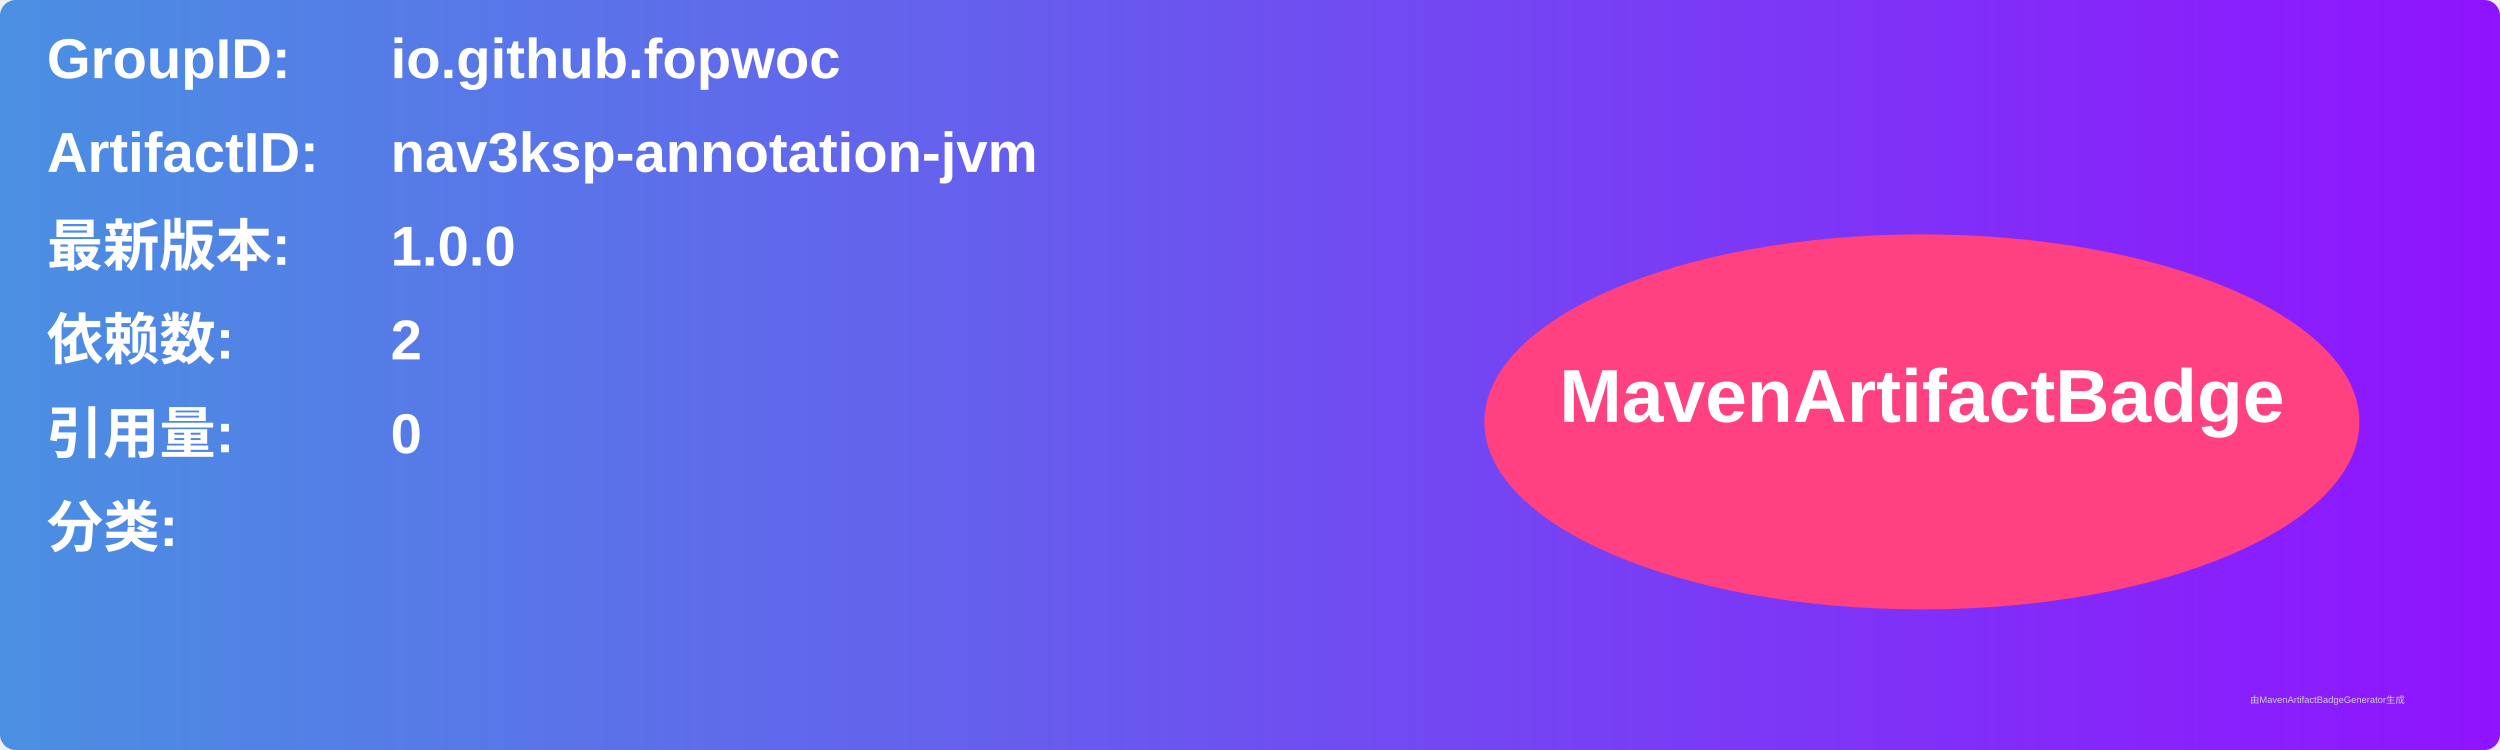
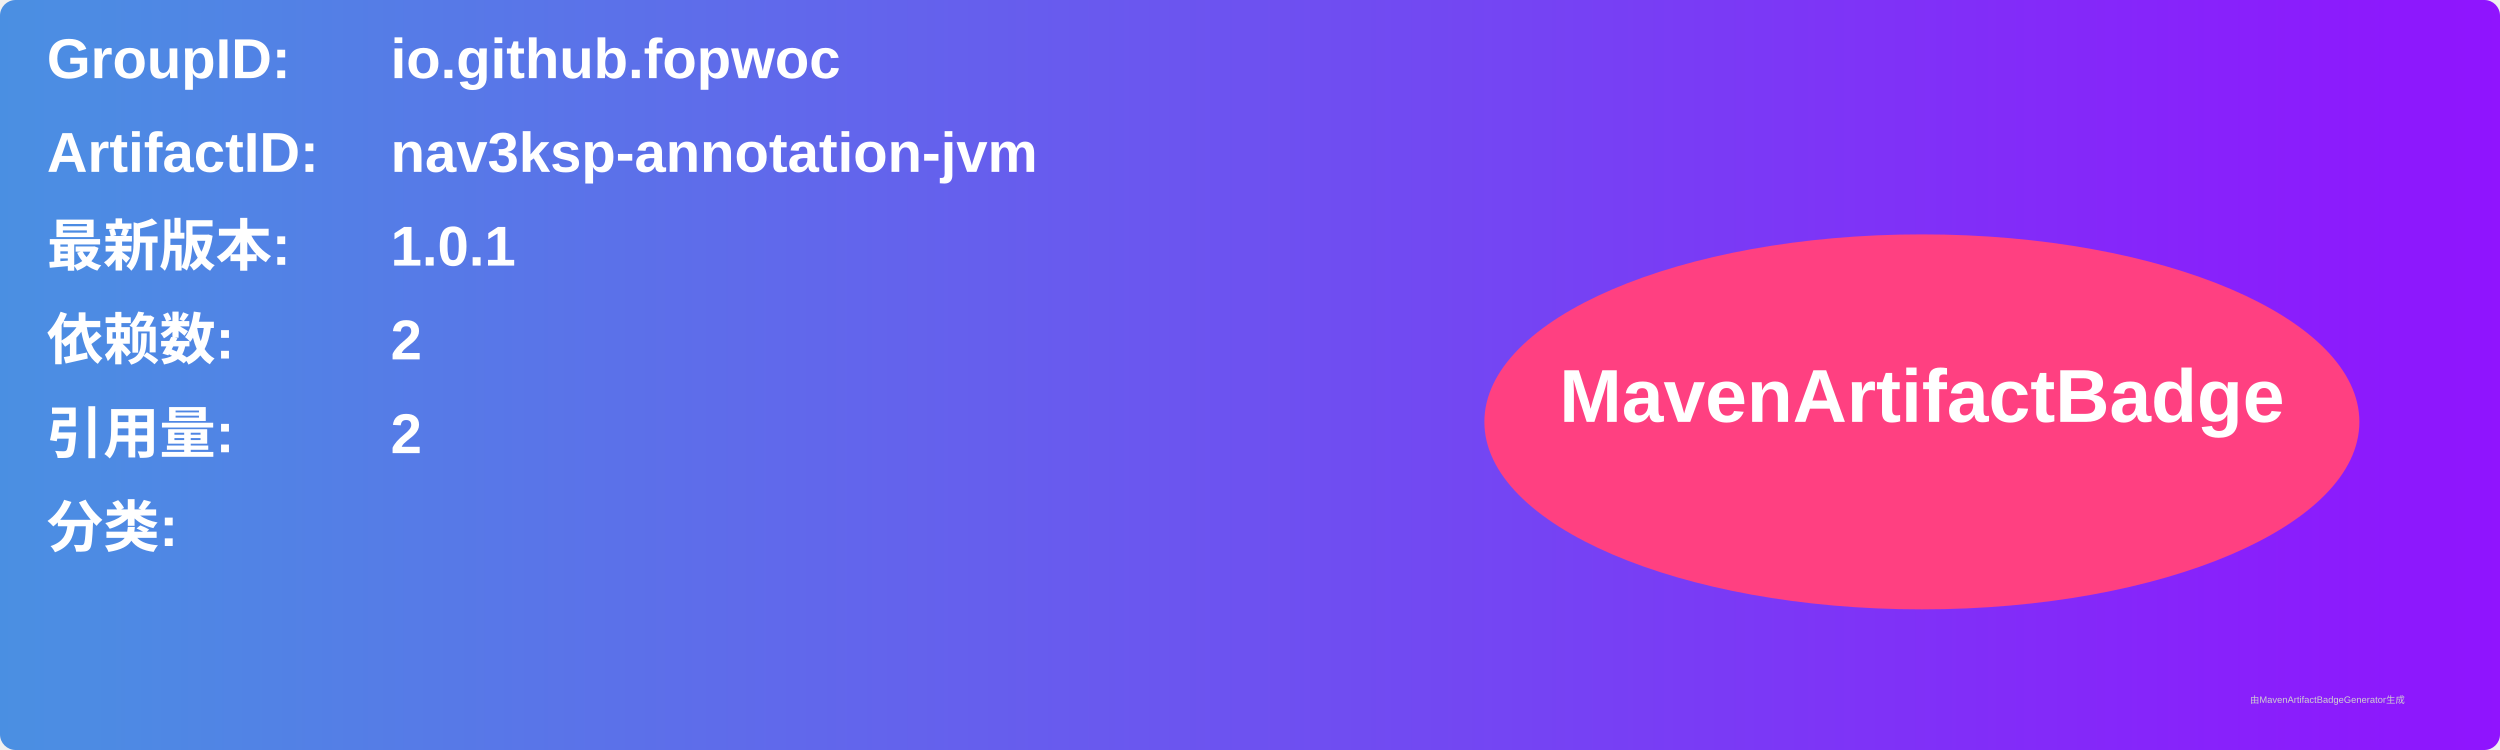
<svg xmlns="http://www.w3.org/2000/svg" width="800" height="240" viewBox="0 0 800 240">
  <linearGradient id="grad" x1="0%" y1="0%" x2="100%" y2="0%">
    <stop offset="0%" stop-color="#4a90e2" />
    <stop offset="100%" stop-color="#9013fe" />
  </linearGradient>
  <rect width="100%" height="100%" rx="5" ry="5" fill="url(#grad)" />
  <g transform="translate(15, 15)">
    <text x="0" y="10" font-family="Arial" font-size="18" fill="white" font-weight="bold" width="260">GroupID:</text>
    <text x="110" y="10" font-family="Arial" font-size="18" fill="white" font-weight="bold" width="460">io.github.fopwoc</text>
    <text x="0" y="40" font-family="Arial" font-size="18" fill="white" font-weight="bold" width="260">ArtifactID:</text>
    <text x="110" y="40" font-family="Arial" font-size="18" fill="white" font-weight="bold" width="460">nav3ksp-annotation-jvm</text>
    <text x="0" y="70" font-family="Arial" font-size="18" fill="white" font-weight="bold">最新版本:</text>
    <text x="110" y="70" font-family="Arial" font-size="18" fill="white" font-weight="bold">
-       <tspan font-weight="bold">1.0.0</tspan>
+       <tspan font-weight="bold">1.0.1</tspan>
    </text>
    <text x="0" y="100" font-family="Arial" font-size="18" fill="white" font-weight="bold">依赖数: </text>
    <text x="110" y="100" font-family="Arial" font-size="18" fill="white">
      <tspan font-weight="bold">2</tspan>
    </text>
    <text x="0" y="130" font-family="Arial" font-size="18" fill="white" font-weight="bold">引用量: </text>
    <text x="110" y="130" font-family="Arial" font-size="18" fill="white">
-       <tspan font-weight="bold">0</tspan>
+       <tspan font-weight="bold">2</tspan>
    </text>
    <text x="0" y="160" font-family="Arial" font-size="18" fill="white" font-weight="bold">分类:</text>
    <text x="10" y="190" font-family="Arial" font-size="10" fill="white">
      <tspan font-weight="bold" />
    </text>
    <ellipse cx="600" cy="120" rx="140" ry="60" fill="#ff4081" />
    <text x="600" y="120" text-anchor="middle" font-family="Arial" font-size="24" fill="white" font-weight="bold">MavenArtifactBadge</text>
  </g>
  <text x="720" y="225" font-family="Arial" font-size="3" fill="#d0d0d0">由MavenArtifactBadgeGenerator生成</text>
</svg>
